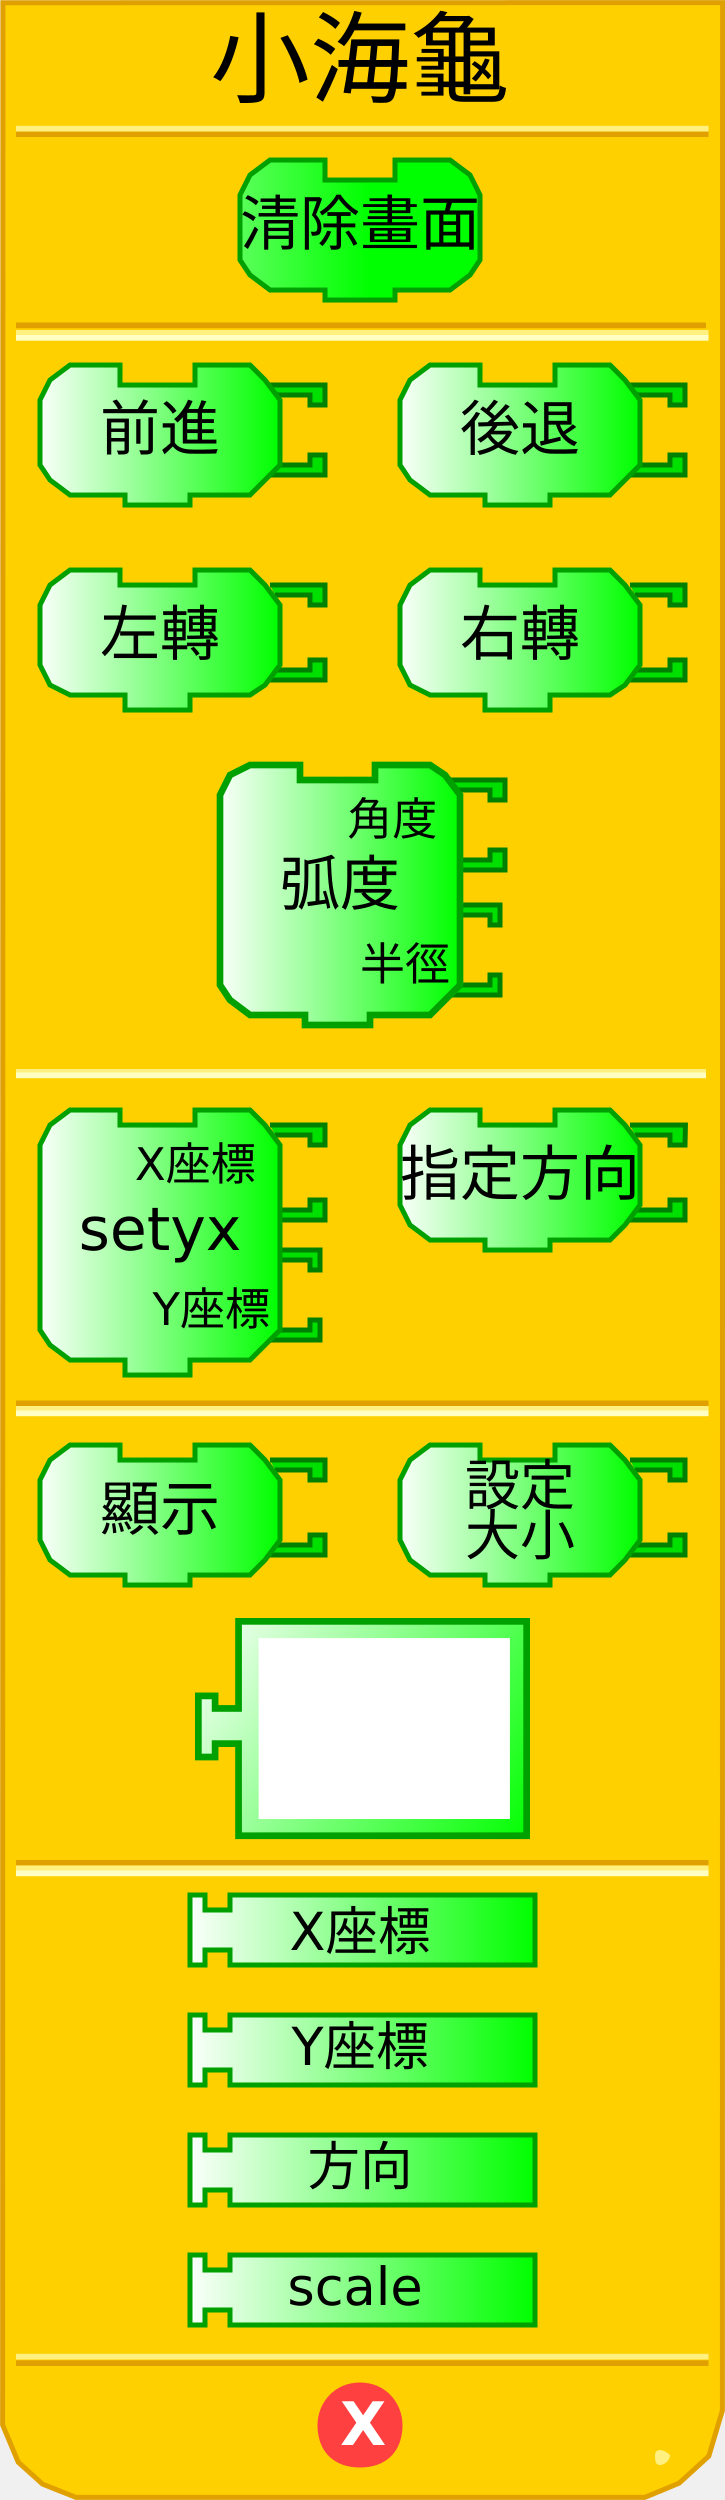
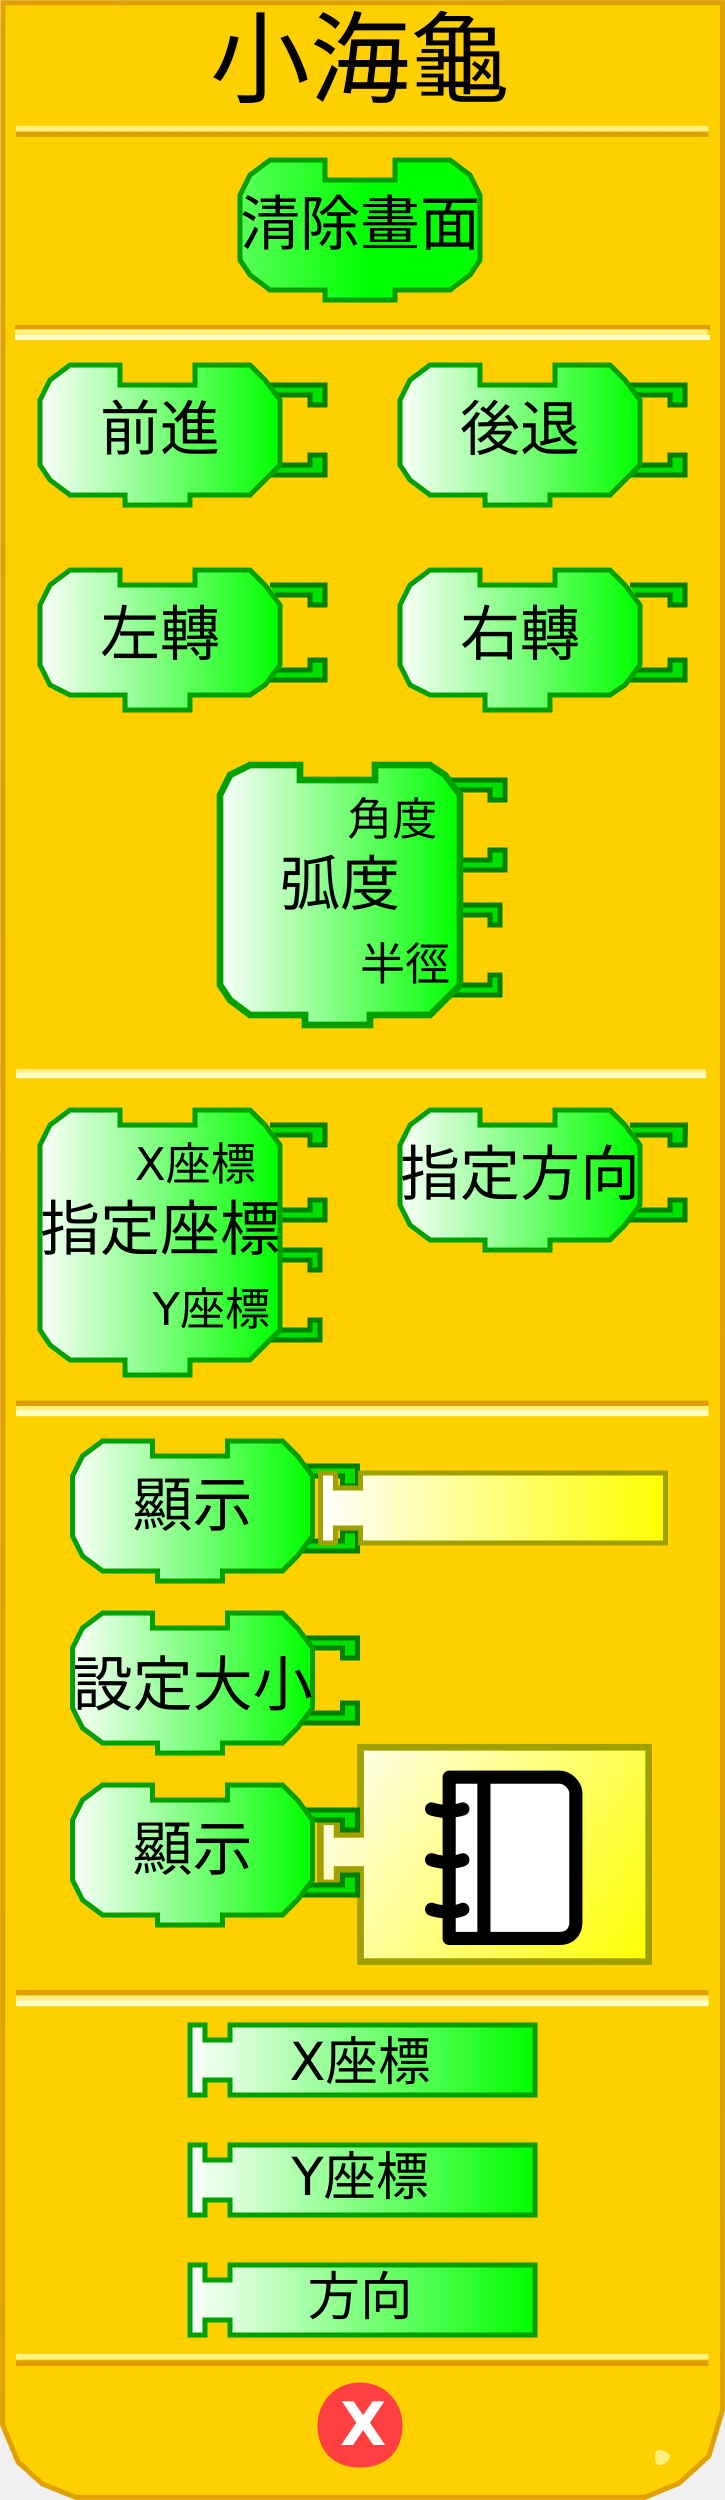
<svg xmlns="http://www.w3.org/2000/svg" xmlns:xlink="http://www.w3.org/1999/xlink" version="1.0" width="145" height="500" id="svg2">
  <defs id="defs103">
    <linearGradient id="linearGradient3250">
      <stop id="stop3252" style="stop-color:#ffffff;stop-opacity:1" offset="0" />
      <stop id="stop3254" style="stop-color:#00ff00;stop-opacity:1" offset="1" />
    </linearGradient>
    <linearGradient x1="0" y1="22" x2="74" y2="22" id="linearGradient3256" xlink:href="#linearGradient3250" gradientUnits="userSpaceOnUse" />
    <linearGradient x1="0" y1="22" x2="74" y2="22" id="linearGradient3258" xlink:href="#linearGradient3250" gradientUnits="userSpaceOnUse" />
    <linearGradient x1="0" y1="22" x2="74" y2="22" id="linearGradient3260" xlink:href="#linearGradient3250" gradientUnits="userSpaceOnUse" />
    <linearGradient x1="0" y1="22" x2="74" y2="22" id="linearGradient3264" xlink:href="#linearGradient3250" gradientUnits="userSpaceOnUse" />
    <linearGradient x1="0" y1="22" x2="74" y2="22" id="linearGradient3267" xlink:href="#linearGradient3250" gradientUnits="userSpaceOnUse" />
    <linearGradient x1="7" y1="90" x2="56" y2="90" id="linearGradient3333" xlink:href="#linearGradient3250" gradientUnits="userSpaceOnUse" />
    <linearGradient x1="7" y1="130" x2="56" y2="130" id="linearGradient3341" xlink:href="#linearGradient3250" gradientUnits="userSpaceOnUse" />
    <linearGradient x1="79" y1="90" x2="128" y2="90" id="linearGradient3349" xlink:href="#linearGradient3250" gradientUnits="userSpaceOnUse" />
    <linearGradient x1="79" y1="130" x2="128" y2="130" id="linearGradient3357" xlink:href="#linearGradient3250" gradientUnits="userSpaceOnUse" />
    <linearGradient x1="43" y1="181" x2="92" y2="181" id="linearGradient3365" xlink:href="#linearGradient3250" gradientUnits="userSpaceOnUse" />
    <linearGradient x1="7" y1="251" x2="56" y2="251" id="linearGradient3373" xlink:href="#linearGradient3250" gradientUnits="userSpaceOnUse" />
    <linearGradient x1="79" y1="238" x2="128" y2="238" id="linearGradient3381" xlink:href="#linearGradient3250" gradientUnits="userSpaceOnUse" />
    <linearGradient x1="6" y1="303" x2="72" y2="303" id="linearGradient3389" xlink:href="#linearGradient3250" gradientUnits="userSpaceOnUse" />
    <linearGradient x1="89" y1="314" x2="137" y2="314" id="linearGradient3397" xlink:href="#linearGradient3250" gradientUnits="userSpaceOnUse" />
-     <linearGradient x1="37" y1="359" x2="107" y2="359" id="linearGradient3405" xlink:href="#linearGradient3250" gradientUnits="userSpaceOnUse" />
-     <linearGradient x1="37" y1="382" x2="107" y2="382" id="linearGradient3413" xlink:href="#linearGradient3250" gradientUnits="userSpaceOnUse" />
-     <linearGradient x1="37" y1="406" x2="107" y2="406" id="linearGradient3421" xlink:href="#linearGradient3250" gradientUnits="userSpaceOnUse" />
+     <linearGradient x1="37" y1="359" x2="107" y2="359" id="linearGradient3405" xlink:href="#linearGradient3250" gradientUnits="userSpaceOnUse" gradientTransform="translate(0,26)" />
+     <linearGradient x1="37" y1="382" x2="107" y2="382" id="linearGradient3413" xlink:href="#linearGradient3250" gradientUnits="userSpaceOnUse" gradientTransform="translate(0,26)" />
+     <linearGradient x1="37" y1="406" x2="107" y2="406" id="linearGradient3421" xlink:href="#linearGradient3250" gradientUnits="userSpaceOnUse" gradientTransform="translate(0,26)" />
    <linearGradient x1="79" y1="238" x2="128" y2="238" id="linearGradient2505" xlink:href="#linearGradient3250" gradientUnits="userSpaceOnUse" />
    <linearGradient x1="79" y1="238" x2="128" y2="238" id="linearGradient2519" xlink:href="#linearGradient3250" gradientUnits="userSpaceOnUse" />
    <linearGradient x1="37" y1="406" x2="107" y2="406" id="linearGradient2527" xlink:href="#linearGradient3250" gradientUnits="userSpaceOnUse" />
    <linearGradient x1="0" y1="0" x2="100" y2="66" id="linearGradient3172" xlink:href="#linearGradient3166" gradientUnits="userSpaceOnUse" />
    <linearGradient id="linearGradient3166">
      <stop id="stop3168" style="stop-color:#ffffff;stop-opacity:1" offset="0" />
      <stop id="stop3170" style="stop-color:#00ff00;stop-opacity:1" offset="1" />
    </linearGradient>
+     <linearGradient x1="0" y1="0" x2="100" y2="20" id="linearGradient2707" xlink:href="#linearGradient3166" gradientUnits="userSpaceOnUse" gradientTransform="matrix(0.7,0,0,1,0.1,32)" />
+     <linearGradient id="linearGradient2701">
+       <stop id="stop2703" style="stop-color:#ffffff;stop-opacity:1" offset="0" />
+       <stop id="stop2705" style="stop-color:#ffff00;stop-opacity:1" offset="1" />
+     </linearGradient>
+     <linearGradient x1="79" y1="238" x2="128" y2="238" id="linearGradient2732" xlink:href="#linearGradient3250" gradientUnits="userSpaceOnUse" />
+     <linearGradient x1="0" y1="0" x2="100" y2="66" id="linearGradient2736" xlink:href="#linearGradient3166" gradientUnits="userSpaceOnUse" gradientTransform="matrix(0.67,0,0,0.67,60,321)" />
+     <linearGradient x1="0" y1="0" x2="100" y2="66" id="linearGradient3552" xlink:href="#linearGradient3166" gradientUnits="userSpaceOnUse" gradientTransform="matrix(0.67,0,0,0.67,60,321)" />
+     <linearGradient x1="79" y1="238" x2="128" y2="238" id="linearGradient3554" xlink:href="#linearGradient3250" gradientUnits="userSpaceOnUse" />
+     <linearGradient x1="37" y1="359" x2="107" y2="359" id="linearGradient2696" xlink:href="#linearGradient2701" gradientUnits="userSpaceOnUse" gradientTransform="translate(26.1,-84.4)" />
+     <linearGradient x1="0" y1="0" x2="100" y2="66" id="linearGradient2711" xlink:href="#linearGradient2701" gradientUnits="userSpaceOnUse" gradientTransform="matrix(0.67,0,0,0.67,63.4,348)" />
+     <linearGradient x1="79" y1="238" x2="128" y2="238" id="linearGradient3486" xlink:href="#linearGradient3250" gradientUnits="userSpaceOnUse" gradientTransform="translate(-65.6,64.2)" />
+     <linearGradient x1="79" y1="238" x2="128" y2="238" id="linearGradient3495" xlink:href="#linearGradient3250" gradientUnits="userSpaceOnUse" gradientTransform="translate(-66.6,99)" />
+     <linearGradient x1="79" y1="238" x2="128" y2="238" id="linearGradient3502" xlink:href="#linearGradient3250" gradientUnits="userSpaceOnUse" gradientTransform="translate(-65.5,133)" />
+     <linearGradient x1="79" y1="238" x2="128" y2="238" id="linearGradient3533" xlink:href="#linearGradient3250" gradientUnits="userSpaceOnUse" gradientTransform="translate(-66.6,99)" />
+     <linearGradient x1="79" y1="238" x2="128" y2="238" id="linearGradient3535" xlink:href="#linearGradient3250" gradientUnits="userSpaceOnUse" gradientTransform="translate(-65.6,64.2)" />
+     <linearGradient x1="79" y1="238" x2="128" y2="238" id="linearGradient2537" xlink:href="#linearGradient3250" gradientUnits="userSpaceOnUse" gradientTransform="translate(-65.5,133)" />
+     <linearGradient x1="79" y1="238" x2="128" y2="238" id="linearGradient2551" xlink:href="#linearGradient3250" gradientUnits="userSpaceOnUse" gradientTransform="translate(-65.5,98.6)" />
+     <linearGradient x1="79" y1="238" x2="128" y2="238" id="linearGradient2558" xlink:href="#linearGradient3250" gradientUnits="userSpaceOnUse" gradientTransform="translate(-65.5,64.2)" />
+     <linearGradient x1="79" y1="238" x2="128" y2="238" id="linearGradient2565" xlink:href="#linearGradient3250" gradientUnits="userSpaceOnUse" gradientTransform="translate(0,-2)" />
  </defs>
  <path d="M 0.588,0.551 L 0.526,484.99 L 3.649,492.438 L 8.521,496.824 L 15.18,499.474 L 128.964,499.474 L 135.81,496.637 L 141.757,491.226 L 144.48,482.093 L 144.518,0.526 L 0.588,0.551 z" id="path30" style="fill:#ffd000;fill-opacity:1;stroke:#e0a000;stroke-width:1;stroke-opacity:1" />
-   <rect width="137" height="0" x="3.7" y="213" style="opacity:1;fill:#ffd000;fill-opacity:1;stroke:#e0a000;stroke-width:1;stroke-opacity:1" />
-   <rect width="137" height="0.14" x="3.7" y="214.3" style="opacity:1;fill:#ffd000;fill-opacity:1;stroke:#fff080;stroke-width:1;stroke-opacity:1" />
-   <rect width="137" height="0.14" x="3.7" y="215" style="opacity:1;fill:#ffd000;fill-opacity:1;stroke:#ffffc4;stroke-width:1;stroke-opacity:1" />
-   <rect width="137" height="0.14" x="3.7" y="65" style="opacity:1;fill:#ffd000;fill-opacity:1;stroke:#e0a000;stroke-width:1;stroke-opacity:1" />
-   <rect width="137.5" height="0.14" x="3.7" y="66.5" style="opacity:1;fill:#ffd000;fill-opacity:1;stroke:#fff080;stroke-width:1;stroke-opacity:1" />
-   <rect width="137.5" height="0.14" x="3.7" y="67.5" style="opacity:1;fill:#ffd000;fill-opacity:1;stroke:#ffffc4;stroke-width:1;stroke-opacity:1" />
-   <rect width="137.5" height="0.14" x="3.7" y="-26.9" transform="scale(1,-1)" style="opacity:1;fill:#ffd000;fill-opacity:1;stroke:#e0a000;stroke-width:1;stroke-opacity:1" />
-   <rect width="137.5" height="0.14" x="3.7" y="-25.8" transform="scale(1,-1)" style="opacity:1;fill:#ffd000;fill-opacity:1;stroke:#fff080;stroke-width:1;stroke-opacity:1" />
-   <rect width="137.5" height="0.14" x="3.7" y="-472.7" transform="scale(1,-1)" style="opacity:1;fill:#ffd000;fill-opacity:1;stroke:#e0a000;stroke-width:1;stroke-opacity:1" />
-   <rect width="137.5" height="0.14" x="3.7" y="-471.4" transform="scale(1,-1)" style="opacity:1;fill:#ffd000;fill-opacity:1;stroke:#fff080;stroke-width:1;stroke-opacity:1" />
+   <rect width="137" height="0" x="3.7" y="213" id="rect32" style="opacity:1;fill:#ffd000;fill-opacity:1;stroke:#e0a000;stroke-width:1;stroke-opacity:1" />
+   <rect width="137" height="0.14" x="3.7" y="214.3" id="rect34" style="opacity:1;fill:#ffd000;fill-opacity:1;stroke:#fff080;stroke-width:1;stroke-opacity:1" />
+   <rect width="137" height="0.14" x="3.7" y="215" id="rect36" style="opacity:1;fill:#ffd000;fill-opacity:1;stroke:#ffffc4;stroke-width:1;stroke-opacity:1" />
+   <rect width="138.11" height="0.11" x="3.445" y="65.445" id="rect38" style="fill:#ffd000;fill-opacity:1;stroke:#e0a000;stroke-width:0.89;stroke-opacity:1" />
+   <rect width="137.5" height="0.14" x="3.5" y="66.36" id="rect40" style="fill:#ffd000;fill-opacity:1;stroke:#fff080;stroke-width:1;stroke-opacity:1" />
+   <rect width="138.11" height="0.11" x="3.445" y="67.445" id="rect42" style="fill:#ffd000;fill-opacity:1;stroke:#ffffc4;stroke-width:0.89;stroke-opacity:1" />
+   <rect width="137.5" height="0.14" x="3.7" y="-26.9" transform="scale(1,-1)" id="rect44" style="opacity:1;fill:#ffd000;fill-opacity:1;stroke:#e0a000;stroke-width:1;stroke-opacity:1" />
+   <rect width="137.5" height="0.14" x="3.7" y="-25.8" transform="scale(1,-1)" id="rect46" style="opacity:1;fill:#ffd000;fill-opacity:1;stroke:#fff080;stroke-width:1;stroke-opacity:1" />
+   <rect width="137.5" height="0.14" x="3.7" y="-472.7" transform="scale(1,-1)" id="rect48" style="opacity:1;fill:#ffd000;fill-opacity:1;stroke:#e0a000;stroke-width:1;stroke-opacity:1" />
+   <rect width="137.5" height="0.14" x="3.7" y="-471.4" transform="scale(1,-1)" id="rect50" style="opacity:1;fill:#ffd000;fill-opacity:1;stroke:#fff080;stroke-width:1;stroke-opacity:1" />
  <path d="M 134,491 C 134,492 133,493 132,493 C 131,493 131,492 131,491 C 131,491 131,490 132,490 C 133,490 134,491 134,491 z" id="path58" style="fill:#fff080;fill-opacity:1;stroke:none;stroke-width:1;stroke-opacity:1" />
  <path d="M 80,485 C 80,490 77,493 72,493 C 67,493 64,490 64,485 C 64,481 67,477 72,477 C 77,477 80,481 80,485 L 80,485 z" id="path60" style="fill:#ff4040;fill-opacity:1;stroke:#ff4040;stroke-width:1;stroke-opacity:1" />
-   <text style="font-size:12px;font-weight:bold;font-family:Bitstream Vera Sans">
-     <tspan x="68" y="489" style="font-size:12px;font-weight:bold;fill:#ffffff;font-family:Bitstream Vera Sans">X</tspan>
+   <text id="text54" style="font-size:12px;font-weight:bold;font-family:Bitstream Vera Sans">
+     <tspan x="68" y="489" id="tspan56" style="font-size:12px;font-weight:bold;fill:#ffffff;font-family:Bitstream Vera Sans">X</tspan>
  </text>
-   <path d="M 79,32 C 90,32 90,32 90,32 L 94,35 L 96,39 L 96,52 L 94,55 L 90,58 L 79,58 L 79,58 L 79,60 L 65,60 L 65,58 L 54,58 L 50,55 L 48,52 L 48,39 L 50,35 L 54,32 L 65,32 L 65,36 L 79,36 L 79,32 z" style="fill:url(#linearGradient3267);fill-opacity:1;stroke:#00a000;stroke-width:1;stroke-opacity:1" />
-   <text style="font-size:8;text-align:center;text-anchor:middle;fill:#000000;fill-opacity:1;font-family:Bitstream Vera Sans">
-     <tspan x="72" y="49" style="font-size:12">清除畫面</tspan>
+   <path d="M 79,32 C 90,32 90,32 90,32 L 94,35 L 96,39 L 96,52 L 94,55 L 90,58 L 79,58 L 79,58 L 79,60 L 65,60 L 65,58 L 54,58 L 50,55 L 48,52 L 48,39 L 50,35 L 54,32 L 65,32 L 65,36 L 79,36 L 79,32 z" id="path59" style="fill:url(#linearGradient3267);fill-opacity:1;stroke:#00a000;stroke-width:1;stroke-opacity:1" />
+   <text id="text61" style="font-size:8px;text-align:center;text-anchor:middle;fill:#000000;fill-opacity:1;font-family:Bitstream Vera Sans">
+     <tspan x="72" y="49" id="tspan63" style="font-size:12px">清除畫面</tspan>
  </text>
-   <path d="M 54,77 L 65,77 L 65,81 L 62,81 L 62,79 L 55,79" style="fill:#00e000;fill-opacity:1;stroke:#008000;stroke-width:1;stroke-opacity:1" />
-   <path d="M 54,95 L 65,95 L 65,91 L 62,91 L 62,93 L 55,93" style="fill:#00e000;fill-opacity:1;stroke:#008000;stroke-width:1;stroke-opacity:1" />
-   <path d="M 39,73 C 50,73 50,73 50,73 L 53,76 L 56,80 L 56,93 L 53,96 L 50,99 L 38,99 L 38,99 L 38,101 L 25,101 L 25,99 L 14,99 L 10,96 L 8,93 L 8,80 L 10,76 L 14,73 L 24,73 L 24,77 L 39,77 L 39,73 z" style="fill:url(#linearGradient3333);fill-opacity:1;stroke:#00a000;stroke-width:1;stroke-opacity:1" />
-   <text style="font-size:8px;text-align:center;text-anchor:middle;font-family:Bitstream Vera Sans">
-     <tspan x="32" y="90" style="font-size:12">前進</tspan>
+   <path d="M 54,77 L 65,77 L 65,81 L 62,81 L 62,79 L 55,79" id="path65" style="fill:#00e000;fill-opacity:1;stroke:#008000;stroke-width:1;stroke-opacity:1" />
+   <path d="M 54,95 L 65,95 L 65,91 L 62,91 L 62,93 L 55,93" id="path67" style="fill:#00e000;fill-opacity:1;stroke:#008000;stroke-width:1;stroke-opacity:1" />
+   <path d="M 39,73 C 50,73 50,73 50,73 L 53,76 L 56,80 L 56,93 L 53,96 L 50,99 L 38,99 L 38,99 L 38,101 L 25,101 L 25,99 L 14,99 L 10,96 L 8,93 L 8,80 L 10,76 L 14,73 L 24,73 L 24,77 L 39,77 L 39,73 z" id="path69" style="fill:url(#linearGradient3333);fill-opacity:1;stroke:#00a000;stroke-width:1;stroke-opacity:1" />
+   <text id="text71" style="font-size:8px;text-align:center;text-anchor:middle;font-family:Bitstream Vera Sans">
+     <tspan x="32" y="90" id="tspan73" style="font-size:12px">前進</tspan>
  </text>
-   <path d="M 126,77 L 137,77 L 137,81 L 134,81 L 134,79 L 127,79" style="fill:#00e000;fill-opacity:1;stroke:#008000;stroke-width:1;stroke-opacity:1" />
-   <path d="M 126,95 L 137,95 L 137,91 L 134,91 L 134,93 L 127,93" style="fill:#00e000;fill-opacity:1;stroke:#008000;stroke-width:1;stroke-opacity:1" />
-   <path d="M 111,73 C 122,73 122,73 122,73 L 125,76 L 128,80 L 128,93 L 125,96 L 122,99 L 110,99 L 110,99 L 110,101 L 97,101 L 97,99 L 86,99 L 82,96 L 80,93 L 80,80 L 82,76 L 86,73 L 96,73 L 96,77 L 111,77 L 111,73 z" style="fill:url(#linearGradient3349);fill-opacity:1;stroke:#00a000;stroke-width:1;stroke-opacity:1" />
-   <text style="font-size:8;text-align:center;text-anchor:middle;font-family:Bitstream Vera Sans">
-     <tspan x="104" y="90" style="font-size:12">後退</tspan>
+   <path d="M 126,77 L 137,77 L 137,81 L 134,81 L 134,79 L 127,79" id="path75" style="fill:#00e000;fill-opacity:1;stroke:#008000;stroke-width:1;stroke-opacity:1" />
+   <path d="M 126,95 L 137,95 L 137,91 L 134,91 L 134,93 L 127,93" id="path77" style="fill:#00e000;fill-opacity:1;stroke:#008000;stroke-width:1;stroke-opacity:1" />
+   <path d="M 111,73 C 122,73 122,73 122,73 L 125,76 L 128,80 L 128,93 L 125,96 L 122,99 L 110,99 L 110,99 L 110,101 L 97,101 L 97,99 L 86,99 L 82,96 L 80,93 L 80,80 L 82,76 L 86,73 L 96,73 L 96,77 L 111,77 L 111,73 z" id="path79" style="fill:url(#linearGradient3349);fill-opacity:1;stroke:#00a000;stroke-width:1;stroke-opacity:1" />
+   <text id="text81" style="font-size:8px;text-align:center;text-anchor:middle;font-family:Bitstream Vera Sans">
+     <tspan x="104" y="90" id="tspan83" style="font-size:12px">後退</tspan>
  </text>
-   <path d="M 54,117 L 65,117 L 65,121 L 62,121 L 62,119 L 55,119" style="fill:#00e000;fill-opacity:1;stroke:#008000;stroke-width:1;stroke-opacity:1" />
-   <path d="M 54,136 L 65,136 L 65,132 L 62,132 L 62,134 L 55,134" style="fill:#00e000;fill-opacity:1;stroke:#008000;stroke-width:1;stroke-opacity:1" />
-   <path d="M 39,114 C 50,114 50,114 50,114 L 53,117 L 56,121 L 56,133 L 53,137 L 50,139 L 38,139 L 38,139 L 38,142 L 25,142 L 25,139 L 14,139 L 10,137 L 8,133 L 8,121 L 10,117 L 14,114 L 24,114 L 24,117 L 39,117 L 39,114 z" style="fill:url(#linearGradient3341);fill-opacity:1;stroke:#00a000;stroke-width:1;stroke-opacity:1" />
-   <text style="font-size:8;text-align:center;text-anchor:middle;font-family:Bitstream Vera Sans">
-     <tspan x="32" y="131" style="font-size:12">左轉</tspan>
+   <path d="M 54,117 L 65,117 L 65,121 L 62,121 L 62,119 L 55,119" id="path85" style="fill:#00e000;fill-opacity:1;stroke:#008000;stroke-width:1;stroke-opacity:1" />
+   <path d="M 54,136 L 65,136 L 65,132 L 62,132 L 62,134 L 55,134" id="path87" style="fill:#00e000;fill-opacity:1;stroke:#008000;stroke-width:1;stroke-opacity:1" />
+   <path d="M 39,114 C 50,114 50,114 50,114 L 53,117 L 56,121 L 56,133 L 53,137 L 50,139 L 38,139 L 38,139 L 38,142 L 25,142 L 25,139 L 14,139 L 10,137 L 8,133 L 8,121 L 10,117 L 14,114 L 24,114 L 24,117 L 39,117 L 39,114 z" id="path89" style="fill:url(#linearGradient3341);fill-opacity:1;stroke:#00a000;stroke-width:1;stroke-opacity:1" />
+   <text id="text91" style="font-size:8px;text-align:center;text-anchor:middle;font-family:Bitstream Vera Sans">
+     <tspan x="32" y="131" id="tspan93" style="font-size:12px">左轉</tspan>
  </text>
  <path d="M 126,117 L 137,117 L 137,121 L 134,121 L 134,119 L 127,119" id="path112" style="fill:#00e000;fill-opacity:1;stroke:#008000;stroke-width:1;stroke-opacity:1" />
-   <path d="M 126,136 L 137,136 L 137,132 L 134,132 L 134,134 L 127,134" style="fill:#00e000;fill-opacity:1;stroke:#008000;stroke-width:1;stroke-opacity:1" />
-   <path d="M 111,114 C 122,114 122,114 122,114 L 125,117 L 128,121 L 128,133 L 125,137 L 122,139 L 110,139 L 110,139 L 110,142 L 97,142 L 97,139 L 86,139 L 82,137 L 80,133 L 80,121 L 82,117 L 86,114 L 96,114 L 96,117 L 111,117 L 111,114 z" style="fill:url(#linearGradient3357);fill-opacity:1;stroke:#00a000;stroke-width:1;stroke-opacity:1" />
-   <text style="font-size:8;text-align:center;text-anchor:middle;font-family:Bitstream Vera Sans">
-     <tspan x="104" y="131" style="font-size:12">右轉</tspan>
+   <path d="M 126,136 L 137,136 L 137,132 L 134,132 L 134,134 L 127,134" id="path96" style="fill:#00e000;fill-opacity:1;stroke:#008000;stroke-width:1;stroke-opacity:1" />
+   <path d="M 111,114 C 122,114 122,114 122,114 L 125,117 L 128,121 L 128,133 L 125,137 L 122,139 L 110,139 L 110,139 L 110,142 L 97,142 L 97,139 L 86,139 L 82,137 L 80,133 L 80,121 L 82,117 L 86,114 L 96,114 L 96,117 L 111,117 L 111,114 z" id="path98" style="fill:url(#linearGradient3357);fill-opacity:1;stroke:#00a000;stroke-width:1;stroke-opacity:1" />
+   <text id="text100" style="font-size:8px;text-align:center;text-anchor:middle;font-family:Bitstream Vera Sans">
+     <tspan x="104" y="131" id="tspan102" style="font-size:12px">右轉</tspan>
  </text>
-   <path d="M 89,181 L 100,181 L 100,185 L 98,185 L 98,183 L 91,183" style="fill:#00e000;fill-opacity:1;stroke:#008000;stroke-width:1;stroke-opacity:1" />
-   <path d="M 89,199 L 100,199 L 100,195 L 98,195 L 98,197 L 91,197" style="fill:#00e000;fill-opacity:1;stroke:#008000;stroke-width:1;stroke-opacity:1" />
-   <path d="M 90,156 L 101,156 L 101,160 L 98,160 L 98,158 L 91,158" style="fill:#00e000;fill-opacity:1;stroke:#008000;stroke-width:1;stroke-opacity:1" />
+   <path d="M 89,181 L 100,181 L 100,185 L 98,185 L 98,183 L 91,183" id="path104" style="fill:#00e000;fill-opacity:1;stroke:#008000;stroke-width:1;stroke-opacity:1" />
+   <path d="M 89,199 L 100,199 L 100,195 L 98,195 L 98,197 L 91,197" id="path106" style="fill:#00e000;fill-opacity:1;stroke:#008000;stroke-width:1;stroke-opacity:1" />
+   <path d="M 90,156 L 101,156 L 101,160 L 98,160 L 98,158 L 91,158" id="path108" style="fill:#00e000;fill-opacity:1;stroke:#008000;stroke-width:1;stroke-opacity:1" />
  <path d="M 90,174 L 101,174 L 101,170 L 98,170 L 98,172 L 91,172" id="path130" style="fill:#00e000;fill-opacity:1;stroke:#008000;stroke-width:1;stroke-opacity:1" />
-   <path d="M 75,153 C 86,153 86,153 86,153 L 89,155 L 92,159 L 92,197 L 89,200 L 86,203 L 74,203 L 74,203 L 74,205 L 61,205 L 61,203 L 50,203 L 46,200 L 44,197 L 44,159 L 46,155 L 50,153 L 60,153 L 60,156 L 75,156 L 75,153 z" style="fill:url(#linearGradient3365);fill-opacity:1;stroke:#00a000;stroke-width:1.333;stroke-opacity:1" />
-   <text style="font-size:8;text-align:center;text-anchor:middle;font-family:Bitstream Vera Sans">
-     <tspan x="68" y="181" id="tspan136" style="font-size:12">弧度</tspan>
+   <path d="M 75,153 C 86,153 86,153 86,153 L 89,155 L 92,159 L 92,197 L 89,200 L 86,203 L 74,203 L 74,203 L 74,205 L 61,205 L 61,203 L 50,203 L 46,200 L 44,197 L 44,159 L 46,155 L 50,153 L 60,153 L 60,156 L 75,156 L 75,153 z" id="path111" style="fill:url(#linearGradient3365);fill-opacity:1;stroke:#00a000;stroke-width:1.333;stroke-opacity:1" />
+   <text id="text113" style="font-size:8px;text-align:center;text-anchor:middle;font-family:Bitstream Vera Sans">
+     <tspan x="68" y="181" id="tspan136" style="font-size:12px">弧度</tspan>
  </text>
-   <text style="font-size:8;text-align:end;text-anchor:end;font-family:Bitstream Vera Sans">
-     <tspan x="90" y="167" style="font-size:9">角度</tspan>
-     <tspan x="90" y="196" style="font-size:9">半徑</tspan>
+   <text id="text116" style="font-size:8px;text-align:end;text-anchor:end;font-family:Bitstream Vera Sans">
+     <tspan x="90" y="167" id="tspan118" style="font-size:9px">角度</tspan>
+     <tspan x="90" y="196" id="tspan120" style="font-size:9px">半徑</tspan>
  </text>
-   <path d="M 53,250 L 64,250 L 64,254 L 62,254 L 62,252 L 55,252" style="fill:#00e000;fill-opacity:1;stroke:#008000;stroke-width:1;stroke-opacity:1" />
-   <path d="M 53,268 L 64,268 L 64,264 L 62,264 L 62,266 L 55,266" style="fill:#00e000;fill-opacity:1;stroke:#008000;stroke-width:1;stroke-opacity:1" />
-   <path d="M 54,225 L 65,225 L 65,229 L 62,229 L 62,227 L 55,227" style="fill:#00e000;fill-opacity:1;stroke:#008000;stroke-width:1;stroke-opacity:1" />
-   <path d="M 54,244 L 65,244 L 65,240 L 62,240 L 62,242 L 55,242" style="fill:#00e000;fill-opacity:1;stroke:#008000;stroke-width:1;stroke-opacity:1" />
-   <path d="M 39,222 C 50,222 50,222 50,222 L 53,225 L 56,229 L 56,266 L 53,269 L 50,272 L 38,272 L 38,272 L 38,275 L 25,275 L 25,272 L 14,272 L 10,269 L 8,266 L 8,229 L 10,225 L 14,222 L 24,222 L 24,225 L 39,225 L 39,222 z" style="fill:url(#linearGradient3373);fill-opacity:1;stroke:#00a000;stroke-width:1;stroke-opacity:1" />
-   <text style="font-size:12;text-align:center;text-anchor:middle;font-family:Bitstream Vera Sans">
-     <tspan x="32" y="250" id="tspan158" style="font-size:12">setyx</tspan>
+   <path d="M 53,250 L 64,250 L 64,254 L 62,254 L 62,252 L 55,252" id="path122" style="fill:#00e000;fill-opacity:1;stroke:#008000;stroke-width:1;stroke-opacity:1" />
+   <path d="M 53,268 L 64,268 L 64,264 L 62,264 L 62,266 L 55,266" id="path124" style="fill:#00e000;fill-opacity:1;stroke:#008000;stroke-width:1;stroke-opacity:1" />
+   <path d="M 54,225 L 65,225 L 65,229 L 62,229 L 62,227 L 55,227" id="path126" style="fill:#00e000;fill-opacity:1;stroke:#008000;stroke-width:1;stroke-opacity:1" />
+   <path d="M 54,244 L 65,244 L 65,240 L 62,240 L 62,242 L 55,242" id="path128" style="fill:#00e000;fill-opacity:1;stroke:#008000;stroke-width:1;stroke-opacity:1" />
+   <path d="M 39,222 C 50,222 50,222 50,222 L 53,225 L 56,229 L 56,266 L 53,269 L 50,272 L 38,272 L 38,272 L 38,275 L 25,275 L 25,272 L 14,272 L 10,269 L 8,266 L 8,229 L 10,225 L 14,222 L 24,222 L 24,225 L 39,225 L 39,222 z" id="path131" style="fill:url(#linearGradient3373);fill-opacity:1;stroke:#00a000;stroke-width:1;stroke-opacity:1" />
+   <text id="text133" style="font-size:12px;text-align:center;text-anchor:middle;font-family:Bitstream Vera Sans">
+     <tspan x="32" y="250" id="tspan158" style="font-size:12px">指定座標</tspan>
  </text>
-   <text style="font-size:9;text-align:end;text-anchor:end;font-family:Bitstream Vera Sans">
-     <tspan x="54" y="236" style="font-size:9">X座標</tspan>
-     <tspan x="54" y="265" style="font-size:9">Y座標</tspan>
+   <text id="text136" style="font-size:9px;text-align:end;text-anchor:end;font-family:Bitstream Vera Sans">
+     <tspan x="54" y="236" id="tspan138" style="font-size:9px">X座標</tspan>
+     <tspan x="54" y="265" id="tspan140" style="font-size:9px">Y座標</tspan>
  </text>
-   <g transform="translate(0,-2)">
-     <path d="M 126,227 L 137.083,227 L 137,231 L 134,231 L 134,229 L 127,229" style="fill:#00e000;fill-opacity:1;stroke:#008000;stroke-width:1;stroke-opacity:1" />
-     <path d="M 126,246 L 137,246 L 137,242 L 134,242 L 134,244 L 127,244" style="fill:#00e000;fill-opacity:1;stroke:#008000;stroke-width:1;stroke-opacity:1" />
-     <path d="M 111,224 C 122,224 122,224 122,224 L 125,227 L 128,231 L 128,243 L 125,247 L 122,250 L 110,250 L 110,250 L 110,252 L 97,252 L 97,250 L 86,250 L 82,247 L 80,243 L 80,231 L 82,227 L 86,224 L 96,224 L 96,227 L 111,227 L 111,224 z" style="fill:url(#linearGradient3381);fill-opacity:1;stroke:#00a000;stroke-width:1;stroke-opacity:1" />
-     <text style="font-size:8;text-align:center;text-anchor:middle;font-family:Bitstream Vera Sans">
-       <tspan x="104" y="241" style="font-size:12">指定方向</tspan>
-     </text>
-   </g>
-   <path d="M 38,379 L 41,379 L 41,382 L 46,382 L 46,379 L 107,379 L 107,393 L 46,393 L 46,390 L 41,390 L 41,393 L 38,393 L 38,379 z" style="fill:url(#linearGradient3405);fill-opacity:1;stroke:#00a000;stroke-width:1;stroke-opacity:1" />
-   <text style="font-size:8;text-align:center;text-anchor:middle;font-family:Bitstream Vera Sans">
-     <tspan x="72" y="390" style="font-size:10.5">X座標</tspan>
+   <path d="M 126,225 L 137.083,225 L 137,229 L 134,229 L 134,227 L 127,227" id="path144" style="fill:#00e000;fill-opacity:1;stroke:#008000;stroke-width:1;stroke-opacity:1" />
+   <path d="M 126,244 L 137,244 L 137,240 L 134,240 L 134,242 L 127,242" id="path146" style="fill:#00e000;fill-opacity:1;stroke:#008000;stroke-width:1;stroke-opacity:1" />
+   <path d="M 111,222 C 122,222 122,222 122,222 L 125,225 L 128,229 L 128,241 L 125,245 L 122,248 L 110,248 L 110,248 L 110,250 L 97,250 L 97,248 L 86,248 L 82,245 L 80,241 L 80,229 L 82,225 L 86,222 L 96,222 L 96,225 L 111,225 L 111,222 z" id="path148" style="fill:url(#linearGradient2565);fill-opacity:1;stroke:#00a000;stroke-width:1;stroke-opacity:1" />
+   <text y="-2" id="text150" style="font-size:8px;text-align:center;text-anchor:middle;font-family:Bitstream Vera Sans">
+     <tspan x="104" y="239" id="tspan152" style="font-size:12px">指定方向</tspan>
  </text>
-   <path d="M 38,403 L 41,403 L 41,406 L 46,406 L 46,403 L 107,403 L 107,417 L 46,417 L 46,414 L 41,414 L 41,417 L 38,417 L 38,403 z" style="fill:url(#linearGradient3413);fill-opacity:1;stroke:#00a000;stroke-width:1;stroke-opacity:1" />
-   <text style="font-size:8;text-align:center;text-anchor:middle;font-family:Bitstream Vera Sans">
-     <tspan x="72" y="413" style="font-size:10.5">Y座標</tspan>
+   <path d="M 38,405 L 41,405 L 41,408 L 46,408 L 46,405 L 107,405 L 107,419 L 46,419 L 46,416 L 41,416 L 41,419 L 38,419 L 38,405 z" id="path154" style="fill:url(#linearGradient3405);fill-opacity:1;stroke:#00a000;stroke-width:1;stroke-opacity:1" />
+   <text y="26" id="text156" style="font-size:8px;text-align:center;text-anchor:middle;font-family:Bitstream Vera Sans">
+     <tspan x="72" y="416" id="tspan159" style="font-size:10.5px">X座標</tspan>
  </text>
-   <path d="M 38,427 L 41,427 L 41,430 L 46,430 L 46,427 L 107,427 L 107,441 L 46,441 L 46,438 L 41,438 L 41,441 L 38,441 L 38,427 z" style="fill:url(#linearGradient3421);fill-opacity:1;stroke:#00a000;stroke-width:1;stroke-opacity:1" />
-   <text style="font-size:8;text-align:center;text-anchor:middle;font-family:Bitstream Vera Sans">
-     <tspan x="72" y="437" style="font-size:10.5px">方向</tspan>
+   <path d="M 38,429 L 41,429 L 41,432 L 46,432 L 46,429 L 107,429 L 107,443 L 46,443 L 46,440 L 41,440 L 41,443 L 38,443 L 38,429 z" id="path161" style="fill:url(#linearGradient3413);fill-opacity:1;stroke:#00a000;stroke-width:1;stroke-opacity:1" />
+   <text y="26" id="text163" style="font-size:8px;text-align:center;text-anchor:middle;font-family:Bitstream Vera Sans">
+     <tspan x="72" y="439" id="tspan165" style="font-size:10.5px">Y座標</tspan>
  </text>
-   <text style="font-size:12px;text-align:center;text-anchor:middle;font-family:Bitstream Vera Sans">
-     <tspan x="72" y="19" style="font-size:20px">小海龜</tspan>
+   <path d="M 38,453 L 41,453 L 41,456 L 46,456 L 46,453 L 107,453 L 107,467 L 46,467 L 46,464 L 41,464 L 41,467 L 38,467 L 38,453 z" id="path167" style="fill:url(#linearGradient3421);fill-opacity:1;stroke:#00a000;stroke-width:1;stroke-opacity:1" />
+   <text y="26" id="text169" style="font-size:8px;text-align:center;text-anchor:middle;font-family:Bitstream Vera Sans">
+     <tspan x="72" y="463" id="tspan171" style="font-size:10.5px">方向</tspan>
  </text>
-   <rect width="137.5" height="0.14" x="3.7" y="280.6" style="opacity:1;fill:#ffd000;fill-opacity:1;stroke:#e0a000;stroke-width:1;stroke-opacity:1" />
-   <rect width="137.5" height="0.14" x="3.7" y="281.7" style="opacity:1;fill:#ffd000;fill-opacity:1;stroke:#fff080;stroke-width:1;stroke-opacity:1" />
-   <rect width="137.5" height="0.14" x="3.7" y="282.6" style="opacity:1;fill:#ffd000;fill-opacity:1;stroke:#ffffc4;stroke-width:1;stroke-opacity:1" />
-   <rect width="137.5" height="0.14" x="3.7" y="372.5" style="opacity:1;fill:#ffd000;fill-opacity:1;stroke:#e0a000;stroke-width:1;stroke-opacity:1" />
-   <rect width="137.5" height="0.14" x="3.7" y="373.6" style="opacity:1;fill:#ffd000;fill-opacity:1;stroke:#fff080;stroke-width:1;stroke-opacity:1" />
-   <rect width="137.5" height="0.14" x="3.7" y="374.6" style="opacity:1;fill:#ffd000;fill-opacity:1;stroke:#ffffc4;stroke-width:1;stroke-opacity:1" />
-   <g transform="translate(-72,65)">
-     <path d="M 126,227 L 137,227 L 137,231 L 134,231 L 134,229 L 127,229" style="fill:#00e000;fill-opacity:1;stroke:#008000;stroke-width:1;stroke-opacity:1" />
-     <path d="M 126,246 L 137,246 L 137,242 L 134,242 L 134,244 L 127,244" style="fill:#00e000;fill-opacity:1;stroke:#008000;stroke-width:1;stroke-opacity:1" />
-     <path d="M 111,224 C 122,224 122,224 122,224 L 125,227 L 128,231 L 128,243 L 125,247 L 122,250 L 110,250 L 110,250 L 110,252 L 97,252 L 97,250 L 86,250 L 82,247 L 80,243 L 80,231 L 82,227 L 86,224 L 96,224 L 96,227 L 111,227 L 111,224 z" style="fill:url(#linearGradient2505);fill-opacity:1;stroke:#00a000;stroke-width:1;stroke-opacity:1" />
-     <text style="font-size:8;text-align:center;text-anchor:middle;font-family:Bitstream Vera Sans">
-       <tspan x="104" y="241" style="font-size:12">顯示</tspan>
-     </text>
-   </g>
-   <g transform="translate(0,65)">
-     <path d="M 126,227 L 137,227 L 137,231 L 134,231 L 134,229 L 127,229" style="fill:#00e000;fill-opacity:1;stroke:#008000;stroke-width:1;stroke-opacity:1" />
-     <path d="M 126,246 L 137,246 L 137,242 L 134,242 L 134,244 L 127,244" style="fill:#00e000;fill-opacity:1;stroke:#008000;stroke-width:1;stroke-opacity:1" />
-     <path d="M 111,224 C 122,224 122,224 122,224 L 125,227 L 128,231 L 128,243 L 125,247 L 122,250 L 110,250 L 110,250 L 110,252 L 97,252 L 97,250 L 86,250 L 82,247 L 80,243 L 80,231 L 82,227 L 86,224 L 96,224 L 96,227 L 111,227 L 111,224 z" style="fill:url(#linearGradient2519);fill-opacity:1;stroke:#00a000;stroke-width:1;stroke-opacity:1" />
-     <text style="font-size:8;text-align:center;text-anchor:middle;font-family:Bitstream Vera Sans">
-       <tspan x="104" y="236" style="font-size:11">設定</tspan>
-     </text>
-     <text style="font-size:8;text-align:center;text-anchor:middle;font-family:Bitstream Vera Sans">
-       <tspan x="104" y="246" style="font-size:11">大小</tspan>
-     </text>
-   </g>
-   <path d="M 38,451 L 41,451 L 41,454 L 46,454 L 46,451 L 107,451 L 107,465 L 46,465 L 46,462 L 41,462 L 41,465 L 38,465 L 38,451 z" id="path2521" style="fill:url(#linearGradient2527);fill-opacity:1;stroke:#00a000;stroke-width:1;stroke-opacity:1" />
-   <text style="font-size:8;text-align:center;text-anchor:middle;font-family:Bitstream Vera Sans">
-     <tspan x="71" y="461" style="font-size:10.5">scale</tspan>
+   <text id="text173" style="font-size:12px;text-align:center;text-anchor:middle;font-family:Bitstream Vera Sans">
+     <tspan x="72" y="19" id="tspan175" style="font-size:20px">小海龜</tspan>
  </text>
-   <g transform="matrix(0.67,0,0,0.67,39,323.6)">
-     <path d="M 1,23.25 L 6,23.25 L 6,27 L 13,27 L 13,1 L 99,1 L 99,65 L 13,65 L 13,37.5 L 6,37.5 L 6,41.5 L 1,41.5 L 1,23.25 z" style="fill:url(#linearGradient3172);fill-opacity:1;fill-rule:nonzero;stroke:#00a000;stroke-width:2;stroke-linecap:butt;stroke-linejoin:miter;stroke-miterlimit:4;stroke-opacity:1" />
-     <rect width="75" height="54" x="19" y="6" style="opacity:1;fill:#ffffff;fill-opacity:1;stroke:none" />
-   </g>
+   <rect width="137.5" height="0.14" x="3.7" y="280.6" id="rect177" style="opacity:1;fill:#ffd000;fill-opacity:1;stroke:#e0a000;stroke-width:1;stroke-opacity:1" />
+   <rect width="137.5" height="0.14" x="3.7" y="281.7" id="rect179" style="opacity:1;fill:#ffd000;fill-opacity:1;stroke:#fff080;stroke-width:1;stroke-opacity:1" />
+   <rect width="137.5" height="0.14" x="3.7" y="282.6" id="rect181" style="opacity:1;fill:#ffd000;fill-opacity:1;stroke:#ffffc4;stroke-width:1;stroke-opacity:1" />
+   <rect width="137.5" height="0.14" x="3.7" y="398.5" id="rect183" style="opacity:1;fill:#ffd000;fill-opacity:1;stroke:#e0a000;stroke-width:1;stroke-opacity:1" />
+   <rect width="137.5" height="0.14" x="3.7" y="399.6" id="rect185" style="opacity:1;fill:#ffd000;fill-opacity:1;stroke:#fff080;stroke-width:1;stroke-opacity:1" />
+   <rect width="137.5" height="0.14" x="3.7" y="400.6" id="rect187" style="opacity:1;fill:#ffd000;fill-opacity:1;stroke:#ffffc4;stroke-width:1;stroke-opacity:1" />
+   <path d="M 60.5,293.2 L 71.5,293.2 L 71.5,297.2 L 68.5,297.2 L 68.5,295.2 L 61.5,295.2" id="path191" style="fill:#00e000;fill-opacity:1;stroke:#008000;stroke-width:1;stroke-opacity:1" />
+   <path d="M 60.5,310.2 L 71.5,310.2 L 71.5,306.2 L 68.5,306.2 L 68.5,308.2 L 61.5,308.2" id="path193" style="fill:#00e000;fill-opacity:1;stroke:#008000;stroke-width:1;stroke-opacity:1" />
+   <path d="M 45.5,288.2 C 56.5,288.2 56.5,288.2 56.5,288.2 L 59.5,291.2 L 62.5,295.2 L 62.5,307.2 L 59.5,311.2 L 56.5,314.2 L 44.5,314.2 L 44.5,314.2 L 44.5,316.2 L 31.5,316.2 L 31.5,314.2 L 20.5,314.2 L 16.5,311.2 L 14.5,307.2 L 14.5,295.2 L 16.5,291.2 L 20.5,288.2 L 30.5,288.2 L 30.5,291.2 L 45.5,291.2 L 45.5,288.2 z" id="path195" style="fill:url(#linearGradient2558);fill-opacity:1;stroke:#00a000;stroke-width:1;stroke-opacity:1" />
+   <text x="-65.5" y="64.2" id="text197" style="font-size:8px;text-align:center;text-anchor:middle;font-family:Bitstream Vera Sans">
+     <tspan x="38.5" y="305.2" id="tspan199" style="font-size:12px">顯示</tspan>
+   </text>
+   <path d="M 60.5,327.6 L 71.5,327.6 L 71.5,331.6 L 68.5,331.6 L 68.5,329.6 L 61.5,329.6" id="path203" style="fill:#00e000;fill-opacity:1;stroke:#008000;stroke-width:1;stroke-opacity:1" />
+   <path d="M 60.5,344.6 L 71.5,344.6 L 71.5,340.6 L 68.5,340.6 L 68.5,342.6 L 61.5,342.6" id="path205" style="fill:#00e000;fill-opacity:1;stroke:#008000;stroke-width:1;stroke-opacity:1" />
+   <path d="M 45.5,322.6 C 56.5,322.6 56.5,322.6 56.5,322.6 L 59.5,325.6 L 62.5,329.6 L 62.5,341.6 L 59.5,345.6 L 56.5,348.6 L 44.5,348.6 L 44.5,348.6 L 44.5,350.6 L 31.5,350.6 L 31.5,348.6 L 20.5,348.6 L 16.5,345.6 L 14.5,341.6 L 14.5,329.6 L 16.5,325.6 L 20.5,322.6 L 30.5,322.6 L 30.5,325.6 L 45.5,325.6 L 45.5,322.6 z" id="path207" style="fill:url(#linearGradient2551);fill-opacity:1;stroke:#00a000;stroke-width:1;stroke-opacity:1" />
+   <text x="-65.624" y="99.919" id="text209" style="font-size:8px;text-align:center;text-anchor:middle;font-family:Bitstream Vera Sans">
+     <tspan x="38.376" y="335.919" id="tspan211" style="font-size:12px" />
+   </text>
+   <text x="-65.459" y="95.136" id="text213" style="font-size:8px;text-align:center;text-anchor:middle;font-family:Bitstream Vera Sans">
+     <tspan x="38.541" y="341.136" id="tspan215" style="font-size:12px">設定大小</tspan>
+   </text>
+   <path d="M 64.07,364.358 L 67.42,364.358 L 67.42,366.87 L 72.11,366.87 L 72.11,349.45 L 129.73,349.45 L 129.73,392.33 L 72.11,392.33 L 72.11,373.905 L 67.42,373.905 L 67.42,376.585 L 64.07,376.585 L 64.07,364.358 z" id="path224" style="fill:url(#linearGradient2711);fill-opacity:1;fill-rule:nonzero;stroke:#a0a000;stroke-width:1.34;stroke-linecap:butt;stroke-linejoin:miter;stroke-miterlimit:4;stroke-opacity:1" />
+   <path d="M 115.174,384.439 C 115.174,386.322 114.028,387.688 111.925,387.688 L 89.832,387.688 L 89.832,355.438 L 111.926,355.438 C 113.538,355.438 115.175,357.053 115.175,358.685 L 115.174,384.439 L 115.174,384.439 z" id="path2458" style="fill:#ffffff;stroke:#000000;stroke-width:2.625;stroke-linecap:round;stroke-linejoin:round;stroke-opacity:1" />
+   <line style="fill:none;stroke:#000000;stroke-width:2.625;stroke-linecap:round;stroke-linejoin:round;stroke-opacity:1" x1="96.78" x2="96.78" y1="355.528" y2="387.598" id="line2460" />
+   <path d="M 86.312,361.786 C 86.312,361.786 87.876,362.307 89.44,362.307 C 91.004,362.307 92.57,361.786 92.57,361.786" id="path2462" style="fill:none;stroke:#000000;stroke-width:2.625;stroke-linecap:round;stroke-linejoin:round;stroke-opacity:1" />
+   <path d="M 86.312,371.953 C 86.312,371.953 87.746,372.474 89.571,372.474 C 91.396,372.474 92.57,371.953 92.57,371.953" id="path2464" style="fill:none;stroke:#000000;stroke-width:2.625;stroke-linecap:round;stroke-linejoin:round;stroke-opacity:1" />
+   <path d="M 86.312,381.861 C 86.312,381.861 87.615,382.383 89.701,382.383 C 91.787,382.383 92.57,381.861 92.57,381.861" id="path2466" style="fill:none;stroke:#000000;stroke-width:2.625;stroke-linecap:round;stroke-linejoin:round;stroke-opacity:1" />
+   <path d="M 60.5,362 L 71.5,362 L 71.5,366 L 68.5,366 L 68.5,364 L 61.5,364" id="path2722" style="fill:#00e000;fill-opacity:1;stroke:#008000;stroke-width:1;stroke-opacity:1" />
+   <path d="M 60.5,379 L 71.5,379 L 71.5,375 L 68.5,375 L 68.5,377 L 61.5,377" id="path2724" style="fill:#00e000;fill-opacity:1;stroke:#008000;stroke-width:1;stroke-opacity:1" />
+   <path d="M 45.5,357 C 56.5,357 56.5,357 56.5,357 L 59.5,360 L 62.5,364 L 62.5,376 L 59.5,380 L 56.5,383 L 44.5,383 L 44.5,383 L 44.5,385 L 31.5,385 L 31.5,383 L 20.5,383 L 16.5,380 L 14.5,376 L 14.5,364 L 16.5,360 L 20.5,357 L 30.5,357 L 30.5,360 L 45.5,360 L 45.5,357 z" id="path2726" style="fill:url(#linearGradient2537);fill-opacity:1;stroke:#00a000;stroke-width:1;stroke-opacity:1" />
+   <text x="-65.5" y="133" id="text2728" style="font-size:8px;text-align:center;text-anchor:middle;font-family:Bitstream Vera Sans">
+     <tspan x="38.5" y="374" id="tspan2730" style="font-size:12px">顯示</tspan>
+   </text>
+   <path d="M 64.1,294.6 L 67.1,294.6 L 67.1,297.6 L 72.1,297.6 L 72.1,294.6 L 133.1,294.6 L 133.1,308.6 L 72.1,308.6 L 72.1,305.6 L 67.1,305.6 L 67.1,308.6 L 64.1,308.6 L 64.1,294.6 z" id="path2694" style="fill:url(#linearGradient2696);fill-opacity:1;stroke:#a0a000;stroke-width:1;stroke-opacity:1" />
+   <text x="28" y="-131.103" id="text3529" style="font-size:8px;text-align:center;text-anchor:middle;font-family:Bitstream Vera Sans">
+     <tspan x="100" y="305.897" id="tspan3531" style="font-size:10.5px" />
+   </text>
+   <flowRoot id="flowRoot2572" xml:space="preserve" style="font-size:40px;font-style:normal;font-weight:normal;fill:#000000;fill-opacity:1;stroke:none;stroke-width:1px;stroke-linecap:butt;stroke-linejoin:miter;stroke-opacity:1;font-family:Bitstream Vera Sans">
+     <flowRegion id="flowRegion2574">
+       <rect width="212.551" height="68.826" x="-92.105" y="303.644" id="rect2576" />
+     </flowRegion>
+     <flowPara id="flowPara2578" />
+   </flowRoot>
</svg>
